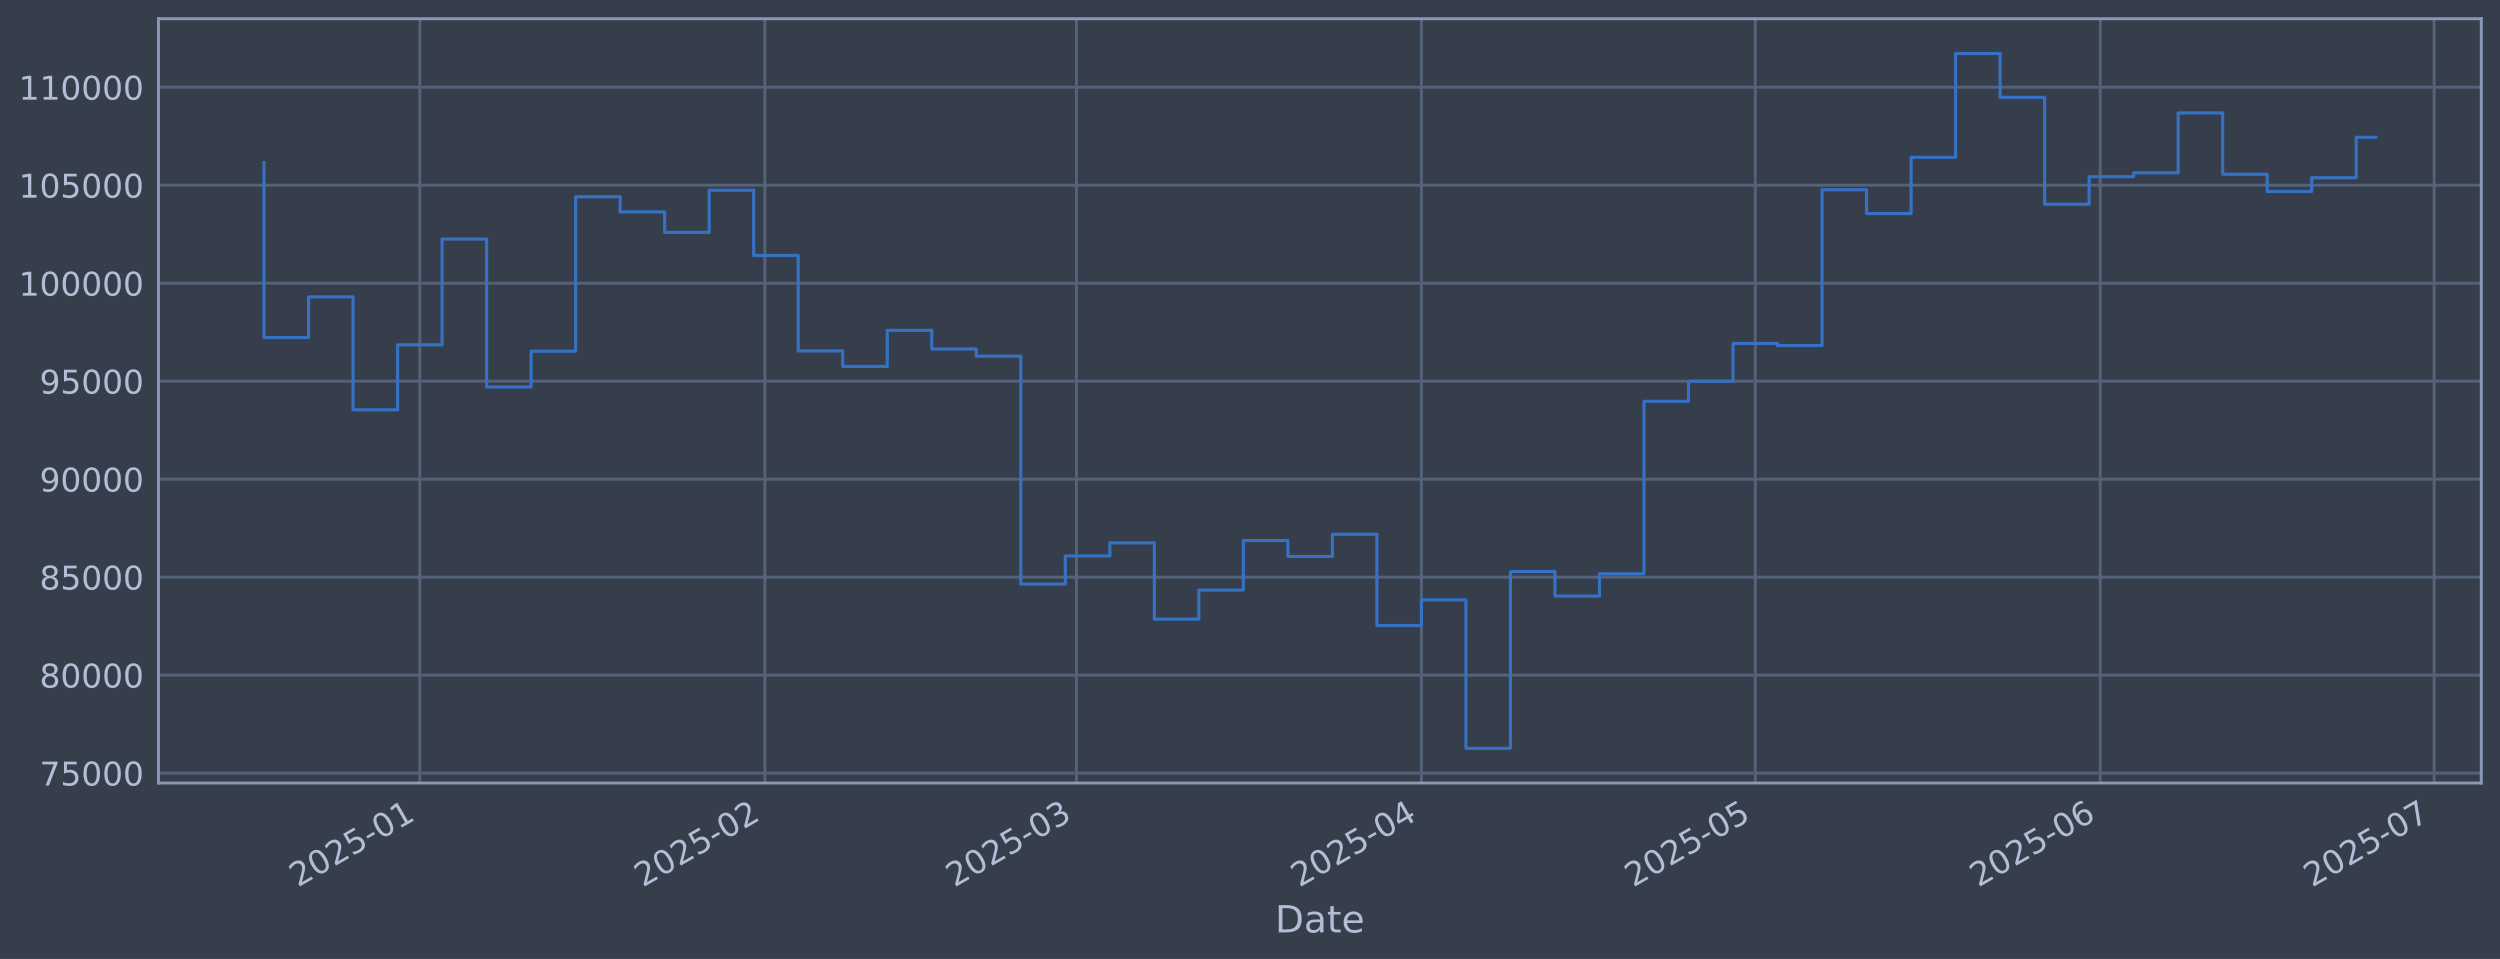
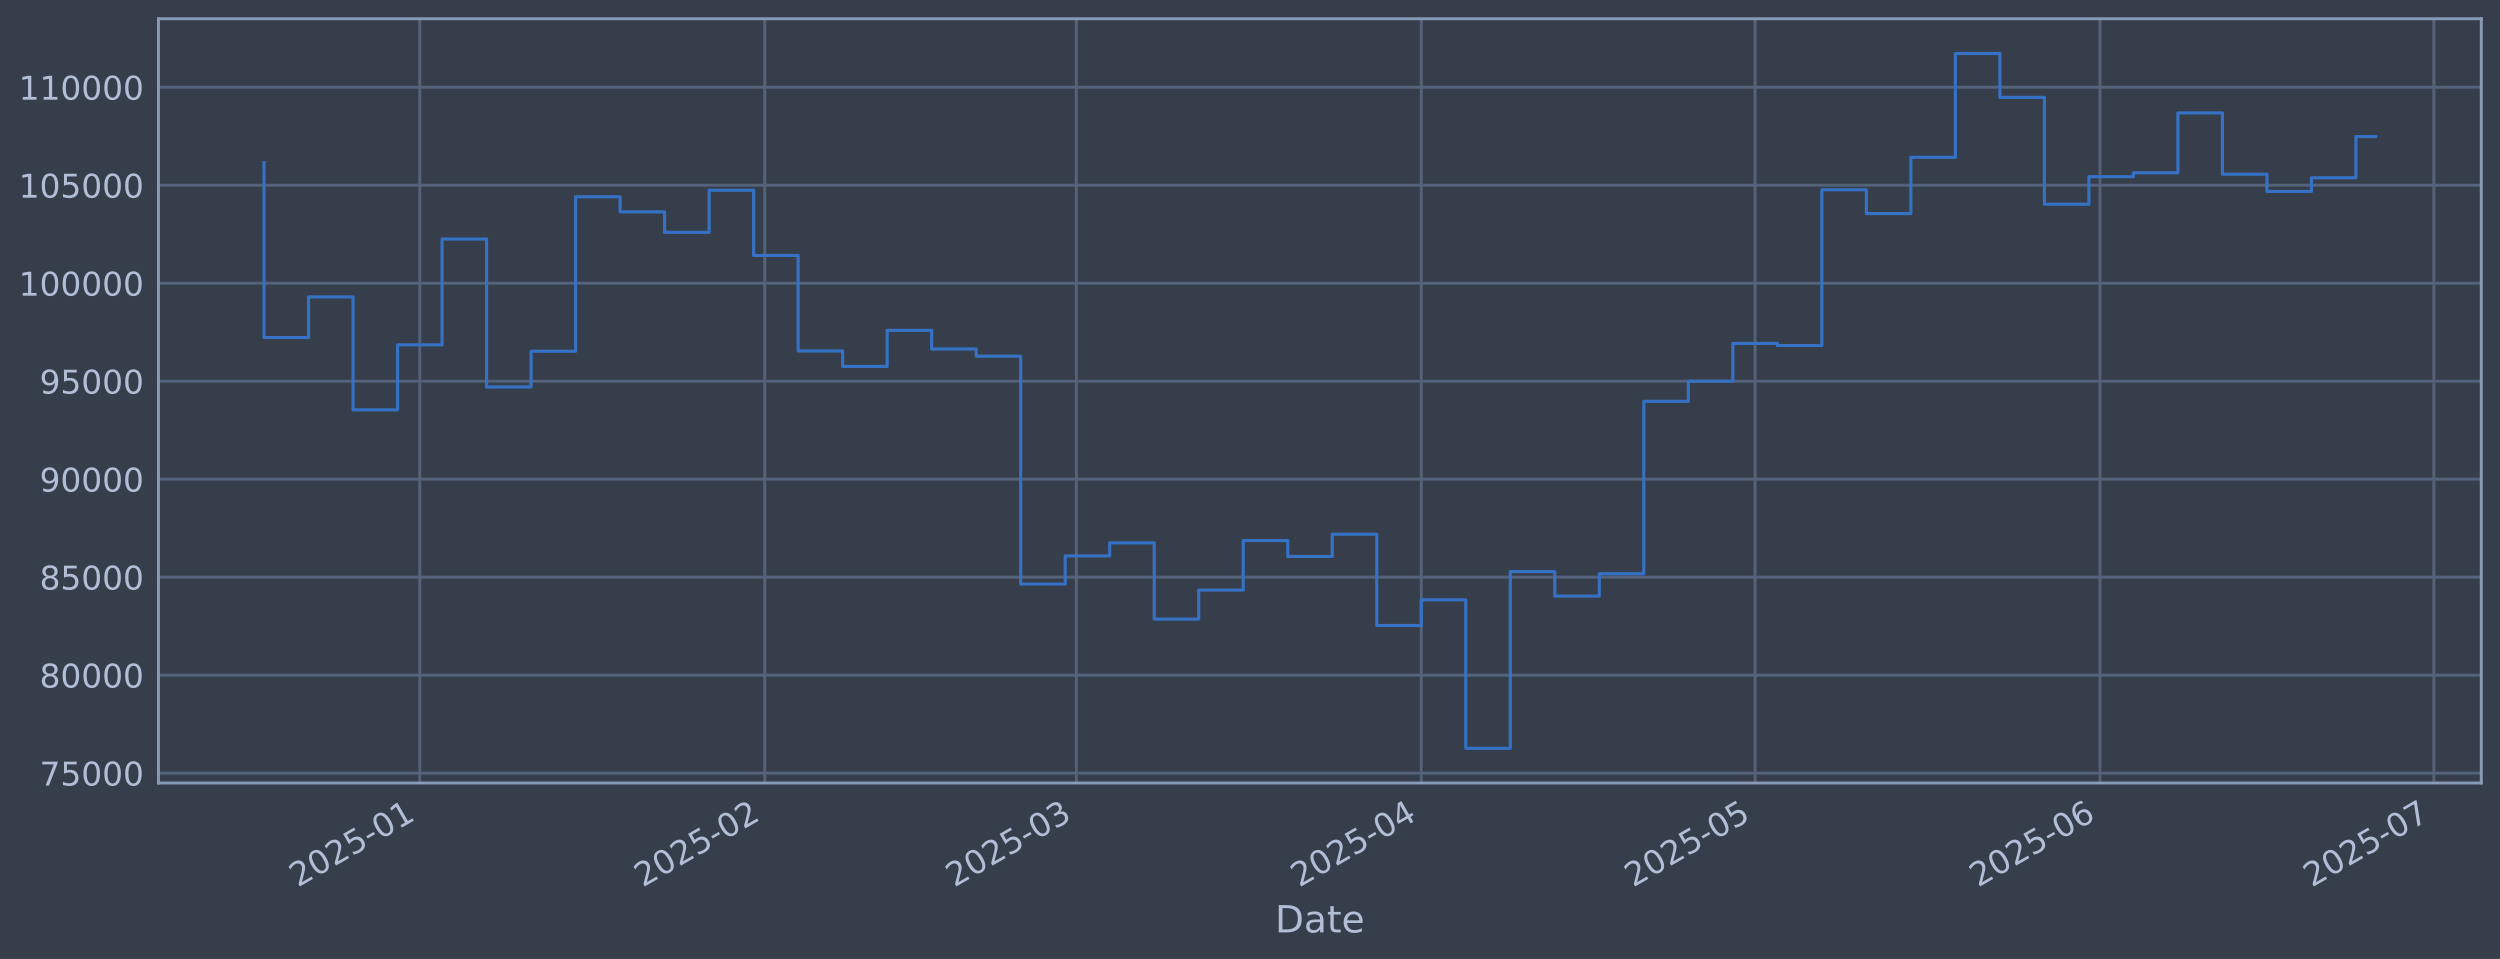
<svg xmlns="http://www.w3.org/2000/svg" xmlns:xlink="http://www.w3.org/1999/xlink" width="960.9pt" height="368.58pt" viewBox="0 0 960.9 368.58" version="1.1">
  <defs>
    <style type="text/css">*{stroke-linejoin: round; stroke-linecap: butt}</style>
  </defs>
  <g id="figure_1">
    <g id="patch_1">
      <path d="M 0 368.58  L 960.9 368.58  L 960.9 0  L 0 0  z " style="fill: #373e4b" />
    </g>
    <g id="axes_1">
      <g id="patch_2">
        <path d="M 60.901 300.96  L 953.701 300.96  L 953.701 7.2  L 60.901 7.2  z " style="fill: #373e4b" />
      </g>
      <g id="matplotlib.axis_1">
        <g id="xtick_1">
          <g id="line2d_1">
-             <path d="M 161.366 300.96  L 161.366 7.2  " clip-path="url(#p1f0e6a083a)" style="fill: none; stroke: #546379; stroke-width: 1.12; stroke-linecap: square" />
+             <path d="M 161.359 300.96  L 161.359 7.2  " clip-path="url(#p7bc2989b45)" style="fill: none; stroke: #546379; stroke-width: 1.12; stroke-linecap: square" />
          </g>
          <g id="line2d_2" />
          <g id="text_1">
-             <g style="fill: #b1bed6" transform="translate(114.4628 341.1745) rotate(-30) scale(0.126 -0.126)">
+             <g style="fill: #b1bed6" transform="translate(114.4554 341.1745) rotate(-30) scale(0.126 -0.126)">
              <defs>
                <path id="DejaVuSans-32" d="M 1228 531  L 3431 531  L 3431 0  L 469 0  L 469 531  Q 828 903 1448 1529  Q 2069 2156 2228 2338  Q 2531 2678 2651 2914  Q 2772 3150 2772 3378  Q 2772 3750 2511 3984  Q 2250 4219 1831 4219  Q 1534 4219 1204 4116  Q 875 4013 500 3803  L 500 4441  Q 881 4594 1212 4672  Q 1544 4750 1819 4750  Q 2544 4750 2975 4387  Q 3406 4025 3406 3419  Q 3406 3131 3298 2873  Q 3191 2616 2906 2266  Q 2828 2175 2409 1742  Q 1991 1309 1228 531  z " transform="scale(0.015625)" />
                <path id="DejaVuSans-30" d="M 2034 4250  Q 1547 4250 1301 3770  Q 1056 3291 1056 2328  Q 1056 1369 1301 889  Q 1547 409 2034 409  Q 2525 409 2770 889  Q 3016 1369 3016 2328  Q 3016 3291 2770 3770  Q 2525 4250 2034 4250  z M 2034 4750  Q 2819 4750 3233 4129  Q 3647 3509 3647 2328  Q 3647 1150 3233 529  Q 2819 -91 2034 -91  Q 1250 -91 836 529  Q 422 1150 422 2328  Q 422 3509 836 4129  Q 1250 4750 2034 4750  z " transform="scale(0.015625)" />
                <path id="DejaVuSans-35" d="M 691 4666  L 3169 4666  L 3169 4134  L 1269 4134  L 1269 2991  Q 1406 3038 1543 3061  Q 1681 3084 1819 3084  Q 2600 3084 3056 2656  Q 3513 2228 3513 1497  Q 3513 744 3044 326  Q 2575 -91 1722 -91  Q 1428 -91 1123 -41  Q 819 9 494 109  L 494 744  Q 775 591 1075 516  Q 1375 441 1709 441  Q 2250 441 2565 725  Q 2881 1009 2881 1497  Q 2881 1984 2565 2268  Q 2250 2553 1709 2553  Q 1456 2553 1204 2497  Q 953 2441 691 2322  L 691 4666  z " transform="scale(0.015625)" />
                <path id="DejaVuSans-2d" d="M 313 2009  L 1997 2009  L 1997 1497  L 313 1497  L 313 2009  z " transform="scale(0.015625)" />
                <path id="DejaVuSans-31" d="M 794 531  L 1825 531  L 1825 4091  L 703 3866  L 703 4441  L 1819 4666  L 2450 4666  L 2450 531  L 3481 531  L 3481 0  L 794 0  L 794 531  z " transform="scale(0.015625)" />
              </defs>
              <use xlink:href="#DejaVuSans-32" />
              <use xlink:href="#DejaVuSans-30" transform="translate(63.62305 0)" />
              <use xlink:href="#DejaVuSans-32" transform="translate(127.2461 0)" />
              <use xlink:href="#DejaVuSans-35" transform="translate(190.8691 0)" />
              <use xlink:href="#DejaVuSans-2d" transform="translate(254.4922 0)" />
              <use xlink:href="#DejaVuSans-30" transform="translate(290.5762 0)" />
              <use xlink:href="#DejaVuSans-31" transform="translate(354.1992 0)" />
            </g>
          </g>
        </g>
        <g id="xtick_2">
          <g id="line2d_3">
-             <path d="M 293.966 300.96  L 293.966 7.2  " clip-path="url(#p1f0e6a083a)" style="fill: none; stroke: #546379; stroke-width: 1.12; stroke-linecap: square" />
+             <path d="M 293.942 300.96  L 293.942 7.2  " clip-path="url(#p7bc2989b45)" style="fill: none; stroke: #546379; stroke-width: 1.12; stroke-linecap: square" />
          </g>
          <g id="line2d_4" />
          <g id="text_2">
-             <g style="fill: #b1bed6" transform="translate(247.0626 341.1745) rotate(-30) scale(0.126 -0.126)">
+             <g style="fill: #b1bed6" transform="translate(247.0389 341.1745) rotate(-30) scale(0.126 -0.126)">
              <use xlink:href="#DejaVuSans-32" />
              <use xlink:href="#DejaVuSans-30" transform="translate(63.62305 0)" />
              <use xlink:href="#DejaVuSans-32" transform="translate(127.2461 0)" />
              <use xlink:href="#DejaVuSans-35" transform="translate(190.8691 0)" />
              <use xlink:href="#DejaVuSans-2d" transform="translate(254.4922 0)" />
              <use xlink:href="#DejaVuSans-30" transform="translate(290.5762 0)" />
              <use xlink:href="#DejaVuSans-32" transform="translate(354.1992 0)" />
            </g>
          </g>
        </g>
        <g id="xtick_3">
          <g id="line2d_5">
-             <path d="M 413.733 300.96  L 413.733 7.2  " clip-path="url(#p1f0e6a083a)" style="fill: none; stroke: #546379; stroke-width: 1.12; stroke-linecap: square" />
+             <path d="M 413.695 300.96  L 413.695 7.2  " clip-path="url(#p7bc2989b45)" style="fill: none; stroke: #546379; stroke-width: 1.12; stroke-linecap: square" />
          </g>
          <g id="line2d_6" />
          <g id="text_3">
-             <g style="fill: #b1bed6" transform="translate(366.8302 341.1745) rotate(-30) scale(0.126 -0.126)">
+             <g style="fill: #b1bed6" transform="translate(366.7917 341.1745) rotate(-30) scale(0.126 -0.126)">
              <defs>
                <path id="DejaVuSans-33" d="M 2597 2516  Q 3050 2419 3304 2112  Q 3559 1806 3559 1356  Q 3559 666 3084 287  Q 2609 -91 1734 -91  Q 1441 -91 1130 -33  Q 819 25 488 141  L 488 750  Q 750 597 1062 519  Q 1375 441 1716 441  Q 2309 441 2620 675  Q 2931 909 2931 1356  Q 2931 1769 2642 2001  Q 2353 2234 1838 2234  L 1294 2234  L 1294 2753  L 1863 2753  Q 2328 2753 2575 2939  Q 2822 3125 2822 3475  Q 2822 3834 2567 4026  Q 2313 4219 1838 4219  Q 1578 4219 1281 4162  Q 984 4106 628 3988  L 628 4550  Q 988 4650 1302 4700  Q 1616 4750 1894 4750  Q 2613 4750 3031 4423  Q 3450 4097 3450 3541  Q 3450 3153 3228 2886  Q 3006 2619 2597 2516  z " transform="scale(0.015625)" />
              </defs>
              <use xlink:href="#DejaVuSans-32" />
              <use xlink:href="#DejaVuSans-30" transform="translate(63.62305 0)" />
              <use xlink:href="#DejaVuSans-32" transform="translate(127.2461 0)" />
              <use xlink:href="#DejaVuSans-35" transform="translate(190.8691 0)" />
              <use xlink:href="#DejaVuSans-2d" transform="translate(254.4922 0)" />
              <use xlink:href="#DejaVuSans-30" transform="translate(290.5762 0)" />
              <use xlink:href="#DejaVuSans-33" transform="translate(354.1992 0)" />
            </g>
          </g>
        </g>
        <g id="xtick_4">
          <g id="line2d_7">
-             <path d="M 546.333 300.96  L 546.333 7.2  " clip-path="url(#p1f0e6a083a)" style="fill: none; stroke: #546379; stroke-width: 1.12; stroke-linecap: square" />
+             <path d="M 546.278 300.96  L 546.278 7.2  " clip-path="url(#p7bc2989b45)" style="fill: none; stroke: #546379; stroke-width: 1.12; stroke-linecap: square" />
          </g>
          <g id="line2d_8" />
          <g id="text_4">
-             <g style="fill: #b1bed6" transform="translate(499.43 341.1745) rotate(-30) scale(0.126 -0.126)">
+             <g style="fill: #b1bed6" transform="translate(499.3751 341.1745) rotate(-30) scale(0.126 -0.126)">
              <defs>
                <path id="DejaVuSans-34" d="M 2419 4116  L 825 1625  L 2419 1625  L 2419 4116  z M 2253 4666  L 3047 4666  L 3047 1625  L 3713 1625  L 3713 1100  L 3047 1100  L 3047 0  L 2419 0  L 2419 1100  L 313 1100  L 313 1709  L 2253 4666  z " transform="scale(0.015625)" />
              </defs>
              <use xlink:href="#DejaVuSans-32" />
              <use xlink:href="#DejaVuSans-30" transform="translate(63.62305 0)" />
              <use xlink:href="#DejaVuSans-32" transform="translate(127.2461 0)" />
              <use xlink:href="#DejaVuSans-35" transform="translate(190.8691 0)" />
              <use xlink:href="#DejaVuSans-2d" transform="translate(254.4922 0)" />
              <use xlink:href="#DejaVuSans-30" transform="translate(290.5762 0)" />
              <use xlink:href="#DejaVuSans-34" transform="translate(354.1992 0)" />
            </g>
          </g>
        </g>
        <g id="xtick_5">
          <g id="line2d_9">
-             <path d="M 674.656 300.96  L 674.656 7.2  " clip-path="url(#p1f0e6a083a)" style="fill: none; stroke: #546379; stroke-width: 1.12; stroke-linecap: square" />
+             <path d="M 674.585 300.96  L 674.585 7.2  " clip-path="url(#p7bc2989b45)" style="fill: none; stroke: #546379; stroke-width: 1.12; stroke-linecap: square" />
          </g>
          <g id="line2d_10" />
          <g id="text_5">
-             <g style="fill: #b1bed6" transform="translate(627.7523 341.1745) rotate(-30) scale(0.126 -0.126)">
+             <g style="fill: #b1bed6" transform="translate(627.6816 341.1745) rotate(-30) scale(0.126 -0.126)">
              <use xlink:href="#DejaVuSans-32" />
              <use xlink:href="#DejaVuSans-30" transform="translate(63.62305 0)" />
              <use xlink:href="#DejaVuSans-32" transform="translate(127.2461 0)" />
              <use xlink:href="#DejaVuSans-35" transform="translate(190.8691 0)" />
              <use xlink:href="#DejaVuSans-2d" transform="translate(254.4922 0)" />
              <use xlink:href="#DejaVuSans-30" transform="translate(290.5762 0)" />
              <use xlink:href="#DejaVuSans-35" transform="translate(354.1992 0)" />
            </g>
          </g>
        </g>
        <g id="xtick_6">
          <g id="line2d_11">
-             <path d="M 807.255 300.96  L 807.255 7.2  " clip-path="url(#p1f0e6a083a)" style="fill: none; stroke: #546379; stroke-width: 1.12; stroke-linecap: square" />
+             <path d="M 807.168 300.96  L 807.168 7.2  " clip-path="url(#p7bc2989b45)" style="fill: none; stroke: #546379; stroke-width: 1.12; stroke-linecap: square" />
          </g>
          <g id="line2d_12" />
          <g id="text_6">
-             <g style="fill: #b1bed6" transform="translate(760.3521 341.1745) rotate(-30) scale(0.126 -0.126)">
+             <g style="fill: #b1bed6" transform="translate(760.2651 341.1745) rotate(-30) scale(0.126 -0.126)">
              <defs>
                <path id="DejaVuSans-36" d="M 2113 2584  Q 1688 2584 1439 2293  Q 1191 2003 1191 1497  Q 1191 994 1439 701  Q 1688 409 2113 409  Q 2538 409 2786 701  Q 3034 994 3034 1497  Q 3034 2003 2786 2293  Q 2538 2584 2113 2584  z M 3366 4563  L 3366 3988  Q 3128 4100 2886 4159  Q 2644 4219 2406 4219  Q 1781 4219 1451 3797  Q 1122 3375 1075 2522  Q 1259 2794 1537 2939  Q 1816 3084 2150 3084  Q 2853 3084 3261 2657  Q 3669 2231 3669 1497  Q 3669 778 3244 343  Q 2819 -91 2113 -91  Q 1303 -91 875 529  Q 447 1150 447 2328  Q 447 3434 972 4092  Q 1497 4750 2381 4750  Q 2619 4750 2861 4703  Q 3103 4656 3366 4563  z " transform="scale(0.015625)" />
              </defs>
              <use xlink:href="#DejaVuSans-32" />
              <use xlink:href="#DejaVuSans-30" transform="translate(63.62305 0)" />
              <use xlink:href="#DejaVuSans-32" transform="translate(127.2461 0)" />
              <use xlink:href="#DejaVuSans-35" transform="translate(190.8691 0)" />
              <use xlink:href="#DejaVuSans-2d" transform="translate(254.4922 0)" />
              <use xlink:href="#DejaVuSans-30" transform="translate(290.5762 0)" />
              <use xlink:href="#DejaVuSans-36" transform="translate(354.1992 0)" />
            </g>
          </g>
        </g>
        <g id="xtick_7">
          <g id="line2d_13">
-             <path d="M 935.578 300.96  L 935.578 7.2  " clip-path="url(#p1f0e6a083a)" style="fill: none; stroke: #546379; stroke-width: 1.12; stroke-linecap: square" />
+             <path d="M 935.475 300.96  L 935.475 7.2  " clip-path="url(#p7bc2989b45)" style="fill: none; stroke: #546379; stroke-width: 1.12; stroke-linecap: square" />
          </g>
          <g id="line2d_14" />
          <g id="text_7">
-             <g style="fill: #b1bed6" transform="translate(888.6745 341.1745) rotate(-30) scale(0.126 -0.126)">
+             <g style="fill: #b1bed6" transform="translate(888.5716 341.1745) rotate(-30) scale(0.126 -0.126)">
              <defs>
                <path id="DejaVuSans-37" d="M 525 4666  L 3525 4666  L 3525 4397  L 1831 0  L 1172 0  L 2766 4134  L 525 4134  L 525 4666  z " transform="scale(0.015625)" />
              </defs>
              <use xlink:href="#DejaVuSans-32" />
              <use xlink:href="#DejaVuSans-30" transform="translate(63.62305 0)" />
              <use xlink:href="#DejaVuSans-32" transform="translate(127.2461 0)" />
              <use xlink:href="#DejaVuSans-35" transform="translate(190.8691 0)" />
              <use xlink:href="#DejaVuSans-2d" transform="translate(254.4922 0)" />
              <use xlink:href="#DejaVuSans-30" transform="translate(290.5762 0)" />
              <use xlink:href="#DejaVuSans-37" transform="translate(354.1992 0)" />
            </g>
          </g>
        </g>
        <g id="text_8">
          <g style="fill: #b1bed6" transform="translate(490.0914 358.3856) scale(0.144 -0.144)">
            <defs>
              <path id="DejaVuSans-44" d="M 1259 4147  L 1259 519  L 2022 519  Q 2988 519 3436 956  Q 3884 1394 3884 2338  Q 3884 3275 3436 3711  Q 2988 4147 2022 4147  L 1259 4147  z M 628 4666  L 1925 4666  Q 3281 4666 3915 4102  Q 4550 3538 4550 2338  Q 4550 1131 3912 565  Q 3275 0 1925 0  L 628 0  L 628 4666  z " transform="scale(0.015625)" />
              <path id="DejaVuSans-61" d="M 2194 1759  Q 1497 1759 1228 1600  Q 959 1441 959 1056  Q 959 750 1161 570  Q 1363 391 1709 391  Q 2188 391 2477 730  Q 2766 1069 2766 1631  L 2766 1759  L 2194 1759  z M 3341 1997  L 3341 0  L 2766 0  L 2766 531  Q 2569 213 2275 61  Q 1981 -91 1556 -91  Q 1019 -91 701 211  Q 384 513 384 1019  Q 384 1609 779 1909  Q 1175 2209 1959 2209  L 2766 2209  L 2766 2266  Q 2766 2663 2505 2880  Q 2244 3097 1772 3097  Q 1472 3097 1187 3025  Q 903 2953 641 2809  L 641 3341  Q 956 3463 1253 3523  Q 1550 3584 1831 3584  Q 2591 3584 2966 3190  Q 3341 2797 3341 1997  z " transform="scale(0.015625)" />
              <path id="DejaVuSans-74" d="M 1172 4494  L 1172 3500  L 2356 3500  L 2356 3053  L 1172 3053  L 1172 1153  Q 1172 725 1289 603  Q 1406 481 1766 481  L 2356 481  L 2356 0  L 1766 0  Q 1100 0 847 248  Q 594 497 594 1153  L 594 3053  L 172 3053  L 172 3500  L 594 3500  L 594 4494  L 1172 4494  z " transform="scale(0.015625)" />
              <path id="DejaVuSans-65" d="M 3597 1894  L 3597 1613  L 953 1613  Q 991 1019 1311 708  Q 1631 397 2203 397  Q 2534 397 2845 478  Q 3156 559 3463 722  L 3463 178  Q 3153 47 2828 -22  Q 2503 -91 2169 -91  Q 1331 -91 842 396  Q 353 884 353 1716  Q 353 2575 817 3079  Q 1281 3584 2069 3584  Q 2775 3584 3186 3129  Q 3597 2675 3597 1894  z M 3022 2063  Q 3016 2534 2758 2815  Q 2500 3097 2075 3097  Q 1594 3097 1305 2825  Q 1016 2553 972 2059  L 3022 2063  z " transform="scale(0.015625)" />
            </defs>
            <use xlink:href="#DejaVuSans-44" />
            <use xlink:href="#DejaVuSans-61" transform="translate(77.00195 0)" />
            <use xlink:href="#DejaVuSans-74" transform="translate(138.2812 0)" />
            <use xlink:href="#DejaVuSans-65" transform="translate(177.4902 0)" />
          </g>
        </g>
      </g>
      <g id="matplotlib.axis_2">
        <g id="ytick_1">
          <g id="line2d_15">
-             <path d="M 60.901 297.147  L 953.701 297.147  " clip-path="url(#p1f0e6a083a)" style="fill: none; stroke: #546379; stroke-width: 1.12; stroke-linecap: square" />
+             <path d="M 60.901 297.147  L 953.701 297.147  " clip-path="url(#p7bc2989b45)" style="fill: none; stroke: #546379; stroke-width: 1.12; stroke-linecap: square" />
          </g>
          <g id="line2d_16" />
          <g id="text_9">
            <g style="fill: #b1bed6" transform="translate(15.21675 301.9342) scale(0.126 -0.126)">
              <use xlink:href="#DejaVuSans-37" />
              <use xlink:href="#DejaVuSans-35" transform="translate(63.62305 0)" />
              <use xlink:href="#DejaVuSans-30" transform="translate(127.2461 0)" />
              <use xlink:href="#DejaVuSans-30" transform="translate(190.8691 0)" />
              <use xlink:href="#DejaVuSans-30" transform="translate(254.4922 0)" />
            </g>
          </g>
        </g>
        <g id="ytick_2">
          <g id="line2d_17">
-             <path d="M 60.901 259.487  L 953.701 259.487  " clip-path="url(#p1f0e6a083a)" style="fill: none; stroke: #546379; stroke-width: 1.12; stroke-linecap: square" />
+             <path d="M 60.901 259.487  L 953.701 259.487  " clip-path="url(#p7bc2989b45)" style="fill: none; stroke: #546379; stroke-width: 1.12; stroke-linecap: square" />
          </g>
          <g id="line2d_18" />
          <g id="text_10">
            <g style="fill: #b1bed6" transform="translate(15.21675 264.2738) scale(0.126 -0.126)">
              <defs>
                <path id="DejaVuSans-38" d="M 2034 2216  Q 1584 2216 1326 1975  Q 1069 1734 1069 1313  Q 1069 891 1326 650  Q 1584 409 2034 409  Q 2484 409 2743 651  Q 3003 894 3003 1313  Q 3003 1734 2745 1975  Q 2488 2216 2034 2216  z M 1403 2484  Q 997 2584 770 2862  Q 544 3141 544 3541  Q 544 4100 942 4425  Q 1341 4750 2034 4750  Q 2731 4750 3128 4425  Q 3525 4100 3525 3541  Q 3525 3141 3298 2862  Q 3072 2584 2669 2484  Q 3125 2378 3379 2068  Q 3634 1759 3634 1313  Q 3634 634 3220 271  Q 2806 -91 2034 -91  Q 1263 -91 848 271  Q 434 634 434 1313  Q 434 1759 690 2068  Q 947 2378 1403 2484  z M 1172 3481  Q 1172 3119 1398 2916  Q 1625 2713 2034 2713  Q 2441 2713 2670 2916  Q 2900 3119 2900 3481  Q 2900 3844 2670 4047  Q 2441 4250 2034 4250  Q 1625 4250 1398 4047  Q 1172 3844 1172 3481  z " transform="scale(0.015625)" />
              </defs>
              <use xlink:href="#DejaVuSans-38" />
              <use xlink:href="#DejaVuSans-30" transform="translate(63.62305 0)" />
              <use xlink:href="#DejaVuSans-30" transform="translate(127.2461 0)" />
              <use xlink:href="#DejaVuSans-30" transform="translate(190.8691 0)" />
              <use xlink:href="#DejaVuSans-30" transform="translate(254.4922 0)" />
            </g>
          </g>
        </g>
        <g id="ytick_3">
          <g id="line2d_19">
-             <path d="M 60.901 221.826  L 953.701 221.826  " clip-path="url(#p1f0e6a083a)" style="fill: none; stroke: #546379; stroke-width: 1.12; stroke-linecap: square" />
+             <path d="M 60.901 221.826  L 953.701 221.826  " clip-path="url(#p7bc2989b45)" style="fill: none; stroke: #546379; stroke-width: 1.12; stroke-linecap: square" />
          </g>
          <g id="line2d_20" />
          <g id="text_11">
            <g style="fill: #b1bed6" transform="translate(15.21675 226.6134) scale(0.126 -0.126)">
              <use xlink:href="#DejaVuSans-38" />
              <use xlink:href="#DejaVuSans-35" transform="translate(63.62305 0)" />
              <use xlink:href="#DejaVuSans-30" transform="translate(127.2461 0)" />
              <use xlink:href="#DejaVuSans-30" transform="translate(190.8691 0)" />
              <use xlink:href="#DejaVuSans-30" transform="translate(254.4922 0)" />
            </g>
          </g>
        </g>
        <g id="ytick_4">
          <g id="line2d_21">
-             <path d="M 60.901 184.166  L 953.701 184.166  " clip-path="url(#p1f0e6a083a)" style="fill: none; stroke: #546379; stroke-width: 1.12; stroke-linecap: square" />
+             <path d="M 60.901 184.166  L 953.701 184.166  " clip-path="url(#p7bc2989b45)" style="fill: none; stroke: #546379; stroke-width: 1.12; stroke-linecap: square" />
          </g>
          <g id="line2d_22" />
          <g id="text_12">
            <g style="fill: #b1bed6" transform="translate(15.21675 188.953) scale(0.126 -0.126)">
              <defs>
                <path id="DejaVuSans-39" d="M 703 97  L 703 672  Q 941 559 1184 500  Q 1428 441 1663 441  Q 2288 441 2617 861  Q 2947 1281 2994 2138  Q 2813 1869 2534 1725  Q 2256 1581 1919 1581  Q 1219 1581 811 2004  Q 403 2428 403 3163  Q 403 3881 828 4315  Q 1253 4750 1959 4750  Q 2769 4750 3195 4129  Q 3622 3509 3622 2328  Q 3622 1225 3098 567  Q 2575 -91 1691 -91  Q 1453 -91 1209 -44  Q 966 3 703 97  z M 1959 2075  Q 2384 2075 2632 2365  Q 2881 2656 2881 3163  Q 2881 3666 2632 3958  Q 2384 4250 1959 4250  Q 1534 4250 1286 3958  Q 1038 3666 1038 3163  Q 1038 2656 1286 2365  Q 1534 2075 1959 2075  z " transform="scale(0.015625)" />
              </defs>
              <use xlink:href="#DejaVuSans-39" />
              <use xlink:href="#DejaVuSans-30" transform="translate(63.62305 0)" />
              <use xlink:href="#DejaVuSans-30" transform="translate(127.2461 0)" />
              <use xlink:href="#DejaVuSans-30" transform="translate(190.8691 0)" />
              <use xlink:href="#DejaVuSans-30" transform="translate(254.4922 0)" />
            </g>
          </g>
        </g>
        <g id="ytick_5">
          <g id="line2d_23">
-             <path d="M 60.901 146.506  L 953.701 146.506  " clip-path="url(#p1f0e6a083a)" style="fill: none; stroke: #546379; stroke-width: 1.12; stroke-linecap: square" />
+             <path d="M 60.901 146.506  L 953.701 146.506  " clip-path="url(#p7bc2989b45)" style="fill: none; stroke: #546379; stroke-width: 1.12; stroke-linecap: square" />
          </g>
          <g id="line2d_24" />
          <g id="text_13">
            <g style="fill: #b1bed6" transform="translate(15.21675 151.2926) scale(0.126 -0.126)">
              <use xlink:href="#DejaVuSans-39" />
              <use xlink:href="#DejaVuSans-35" transform="translate(63.62305 0)" />
              <use xlink:href="#DejaVuSans-30" transform="translate(127.2461 0)" />
              <use xlink:href="#DejaVuSans-30" transform="translate(190.8691 0)" />
              <use xlink:href="#DejaVuSans-30" transform="translate(254.4922 0)" />
            </g>
          </g>
        </g>
        <g id="ytick_6">
          <g id="line2d_25">
-             <path d="M 60.901 108.845  L 953.701 108.845  " clip-path="url(#p1f0e6a083a)" style="fill: none; stroke: #546379; stroke-width: 1.12; stroke-linecap: square" />
+             <path d="M 60.901 108.845  L 953.701 108.845  " clip-path="url(#p7bc2989b45)" style="fill: none; stroke: #546379; stroke-width: 1.12; stroke-linecap: square" />
          </g>
          <g id="line2d_26" />
          <g id="text_14">
            <g style="fill: #b1bed6" transform="translate(7.2 113.6322) scale(0.126 -0.126)">
              <use xlink:href="#DejaVuSans-31" />
              <use xlink:href="#DejaVuSans-30" transform="translate(63.62305 0)" />
              <use xlink:href="#DejaVuSans-30" transform="translate(127.2461 0)" />
              <use xlink:href="#DejaVuSans-30" transform="translate(190.8691 0)" />
              <use xlink:href="#DejaVuSans-30" transform="translate(254.4922 0)" />
              <use xlink:href="#DejaVuSans-30" transform="translate(318.1152 0)" />
            </g>
          </g>
        </g>
        <g id="ytick_7">
          <g id="line2d_27">
-             <path d="M 60.901 71.185  L 953.701 71.185  " clip-path="url(#p1f0e6a083a)" style="fill: none; stroke: #546379; stroke-width: 1.12; stroke-linecap: square" />
+             <path d="M 60.901 71.185  L 953.701 71.185  " clip-path="url(#p7bc2989b45)" style="fill: none; stroke: #546379; stroke-width: 1.12; stroke-linecap: square" />
          </g>
          <g id="line2d_28" />
          <g id="text_15">
            <g style="fill: #b1bed6" transform="translate(7.2 75.97181) scale(0.126 -0.126)">
              <use xlink:href="#DejaVuSans-31" />
              <use xlink:href="#DejaVuSans-30" transform="translate(63.62305 0)" />
              <use xlink:href="#DejaVuSans-35" transform="translate(127.2461 0)" />
              <use xlink:href="#DejaVuSans-30" transform="translate(190.8691 0)" />
              <use xlink:href="#DejaVuSans-30" transform="translate(254.4922 0)" />
              <use xlink:href="#DejaVuSans-30" transform="translate(318.1152 0)" />
            </g>
          </g>
        </g>
        <g id="ytick_8">
          <g id="line2d_29">
-             <path d="M 60.901 33.524  L 953.701 33.524  " clip-path="url(#p1f0e6a083a)" style="fill: none; stroke: #546379; stroke-width: 1.12; stroke-linecap: square" />
+             <path d="M 60.901 33.524  L 953.701 33.524  " clip-path="url(#p7bc2989b45)" style="fill: none; stroke: #546379; stroke-width: 1.12; stroke-linecap: square" />
          </g>
          <g id="line2d_30" />
          <g id="text_16">
            <g style="fill: #b1bed6" transform="translate(7.2 38.31141) scale(0.126 -0.126)">
              <use xlink:href="#DejaVuSans-31" />
              <use xlink:href="#DejaVuSans-31" transform="translate(63.62305 0)" />
              <use xlink:href="#DejaVuSans-30" transform="translate(127.2461 0)" />
              <use xlink:href="#DejaVuSans-30" transform="translate(190.8691 0)" />
              <use xlink:href="#DejaVuSans-30" transform="translate(254.4922 0)" />
              <use xlink:href="#DejaVuSans-30" transform="translate(318.1152 0)" />
            </g>
          </g>
        </g>
      </g>
      <g id="line2d_31">
-         <path d="M 101.482 62.478  L 101.482 129.735  L 118.592 129.735  L 118.592 114.117  L 135.702 114.117  L 135.702 157.529  L 152.811 157.529  L 152.811 132.544  L 169.921 132.544  L 169.921 91.873  L 187.031 91.873  L 187.031 148.745  L 204.14 148.745  L 204.14 135.003  L 221.25 135.003  L 221.25 75.637  L 238.36 75.637  L 238.36 81.451  L 255.469 81.451  L 255.469 89.317  L 272.579 89.317  L 272.579 73.113  L 289.688 73.113  L 289.688 98.189  L 306.798 98.189  L 306.798 134.901  L 323.908 134.901  L 323.908 140.841  L 341.017 140.841  L 341.017 126.97  L 358.127 126.97  L 358.127 134.132  L 375.237 134.132  L 375.237 136.904  L 392.346 136.904  L 392.346 224.494  L 409.456 224.494  L 409.456 213.678  L 426.566 213.678  L 426.566 208.679  L 443.675 208.679  L 443.675 237.95  L 460.785 237.95  L 460.785 226.8  L 477.895 226.8  L 477.895 207.76  L 495.004 207.76  L 495.004 213.864  L 512.114 213.864  L 512.114 205.348  L 529.224 205.348  L 529.224 240.422  L 546.333 240.422  L 546.333 230.548  L 563.443 230.548  L 563.443 287.607  L 580.553 287.607  L 580.553 219.693  L 597.662 219.693  L 597.662 229.105  L 614.772 229.105  L 614.772 220.526  L 631.881 220.526  L 631.881 154.258  L 648.991 154.258  L 648.991 146.519  L 666.101 146.519  L 666.101 131.991  L 683.21 131.991  L 683.21 132.809  L 700.32 132.809  L 700.32 72.945  L 717.43 72.945  L 717.43 82.09  L 734.539 82.09  L 734.539 60.453  L 751.649 60.453  L 751.649 20.553  L 768.759 20.553  L 768.759 37.431  L 785.868 37.431  L 785.868 78.508  L 802.978 78.508  L 802.978 67.912  L 820.088 67.912  L 820.088 66.417  L 837.197 66.417  L 837.197 43.403  L 854.307 43.403  L 854.307 66.977  L 871.417 66.977  L 871.417 73.593  L 888.526 73.593  L 888.526 68.32  L 905.636 68.32  L 905.636 52.776  L 913.119 52.776  " clip-path="url(#p1f0e6a083a)" style="fill: none; stroke: #3572c6; stroke-width: 1.2; stroke-linecap: square" />
+         <path d="M 101.482 62.478  L 101.482 129.735  L 118.59 129.735  L 118.59 114.117  L 135.697 114.117  L 135.697 157.529  L 152.805 157.529  L 152.805 132.544  L 169.912 132.544  L 169.912 91.873  L 187.02 91.873  L 187.02 148.745  L 204.128 148.745  L 204.128 135.003  L 221.235 135.003  L 221.235 75.637  L 238.343 75.637  L 238.343 81.451  L 255.45 81.451  L 255.45 89.317  L 272.558 89.317  L 272.558 73.113  L 289.665 73.113  L 289.665 98.189  L 306.773 98.189  L 306.773 134.901  L 323.88 134.901  L 323.88 140.841  L 340.988 140.841  L 340.988 126.97  L 358.095 126.97  L 358.095 134.132  L 375.203 134.132  L 375.203 136.904  L 392.311 136.904  L 392.311 224.494  L 409.418 224.494  L 409.418 213.678  L 426.526 213.678  L 426.526 208.679  L 443.633 208.679  L 443.633 237.95  L 460.741 237.95  L 460.741 226.8  L 477.848 226.8  L 477.848 207.76  L 494.956 207.76  L 494.956 213.864  L 512.063 213.864  L 512.063 205.348  L 529.171 205.348  L 529.171 240.422  L 546.278 240.422  L 546.278 230.548  L 563.386 230.548  L 563.386 287.607  L 580.493 287.607  L 580.493 219.693  L 597.601 219.693  L 597.601 229.105  L 614.709 229.105  L 614.709 220.526  L 631.816 220.526  L 631.816 154.258  L 648.924 154.258  L 648.924 146.519  L 666.031 146.519  L 666.031 131.991  L 683.139 131.991  L 683.139 132.809  L 700.246 132.809  L 700.246 72.945  L 717.354 72.945  L 717.354 82.09  L 734.461 82.09  L 734.461 60.453  L 751.569 60.453  L 751.569 20.553  L 768.676 20.553  L 768.676 37.431  L 785.784 37.431  L 785.784 78.508  L 802.891 78.508  L 802.891 67.912  L 819.999 67.912  L 819.999 66.417  L 837.107 66.417  L 837.107 43.403  L 854.214 43.403  L 854.214 66.977  L 871.322 66.977  L 871.322 73.593  L 888.429 73.593  L 888.429 68.32  L 905.537 68.32  L 905.537 52.488  L 913.119 52.488  " clip-path="url(#p7bc2989b45)" style="fill: none; stroke: #3572c6; stroke-width: 1.2; stroke-linecap: square" />
      </g>
      <g id="patch_3">
        <path d="M 60.901 300.96  L 60.901 7.2  " style="fill: none; stroke: #899ab8; stroke-width: 1.12; stroke-linejoin: miter; stroke-linecap: square" />
      </g>
      <g id="patch_4">
        <path d="M 953.701 300.96  L 953.701 7.2  " style="fill: none; stroke: #899ab8; stroke-width: 1.12; stroke-linejoin: miter; stroke-linecap: square" />
      </g>
      <g id="patch_5">
        <path d="M 60.901 300.96  L 953.701 300.96  " style="fill: none; stroke: #899ab8; stroke-width: 1.12; stroke-linejoin: miter; stroke-linecap: square" />
      </g>
      <g id="patch_6">
        <path d="M 60.901 7.2  L 953.701 7.2  " style="fill: none; stroke: #899ab8; stroke-width: 1.12; stroke-linejoin: miter; stroke-linecap: square" />
      </g>
    </g>
  </g>
  <defs>
-     <clipPath id="p1f0e6a083a">
+     <clipPath id="p7bc2989b45">
      <rect x="60.901" y="7.2" width="892.8" height="293.76" />
    </clipPath>
  </defs>
</svg>
